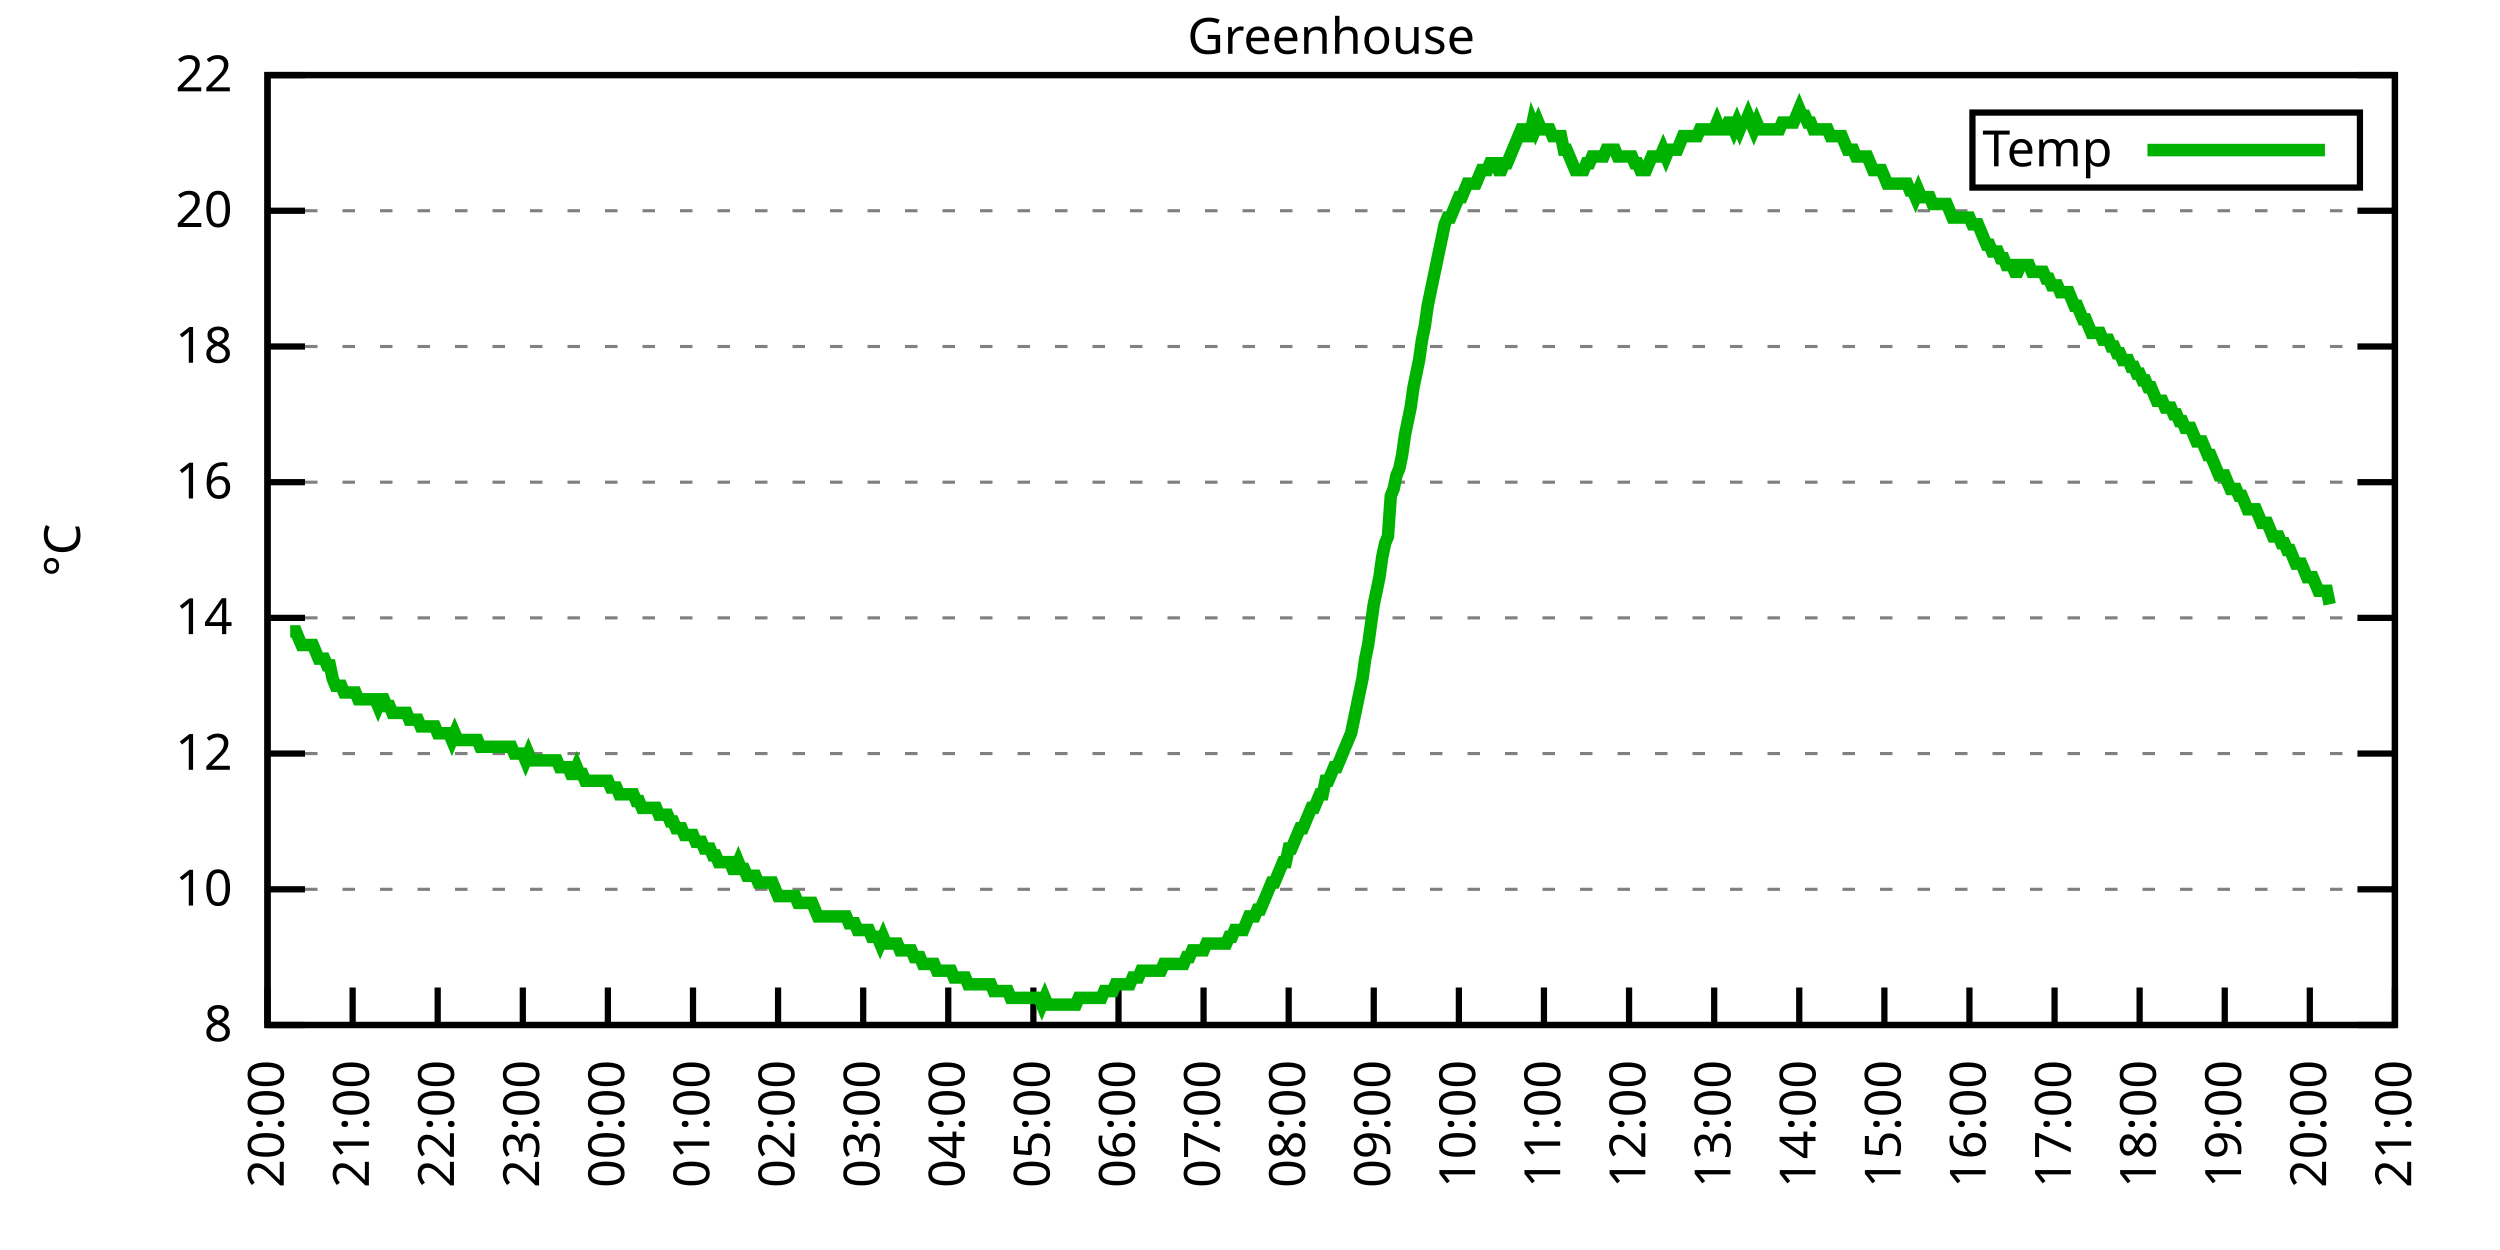
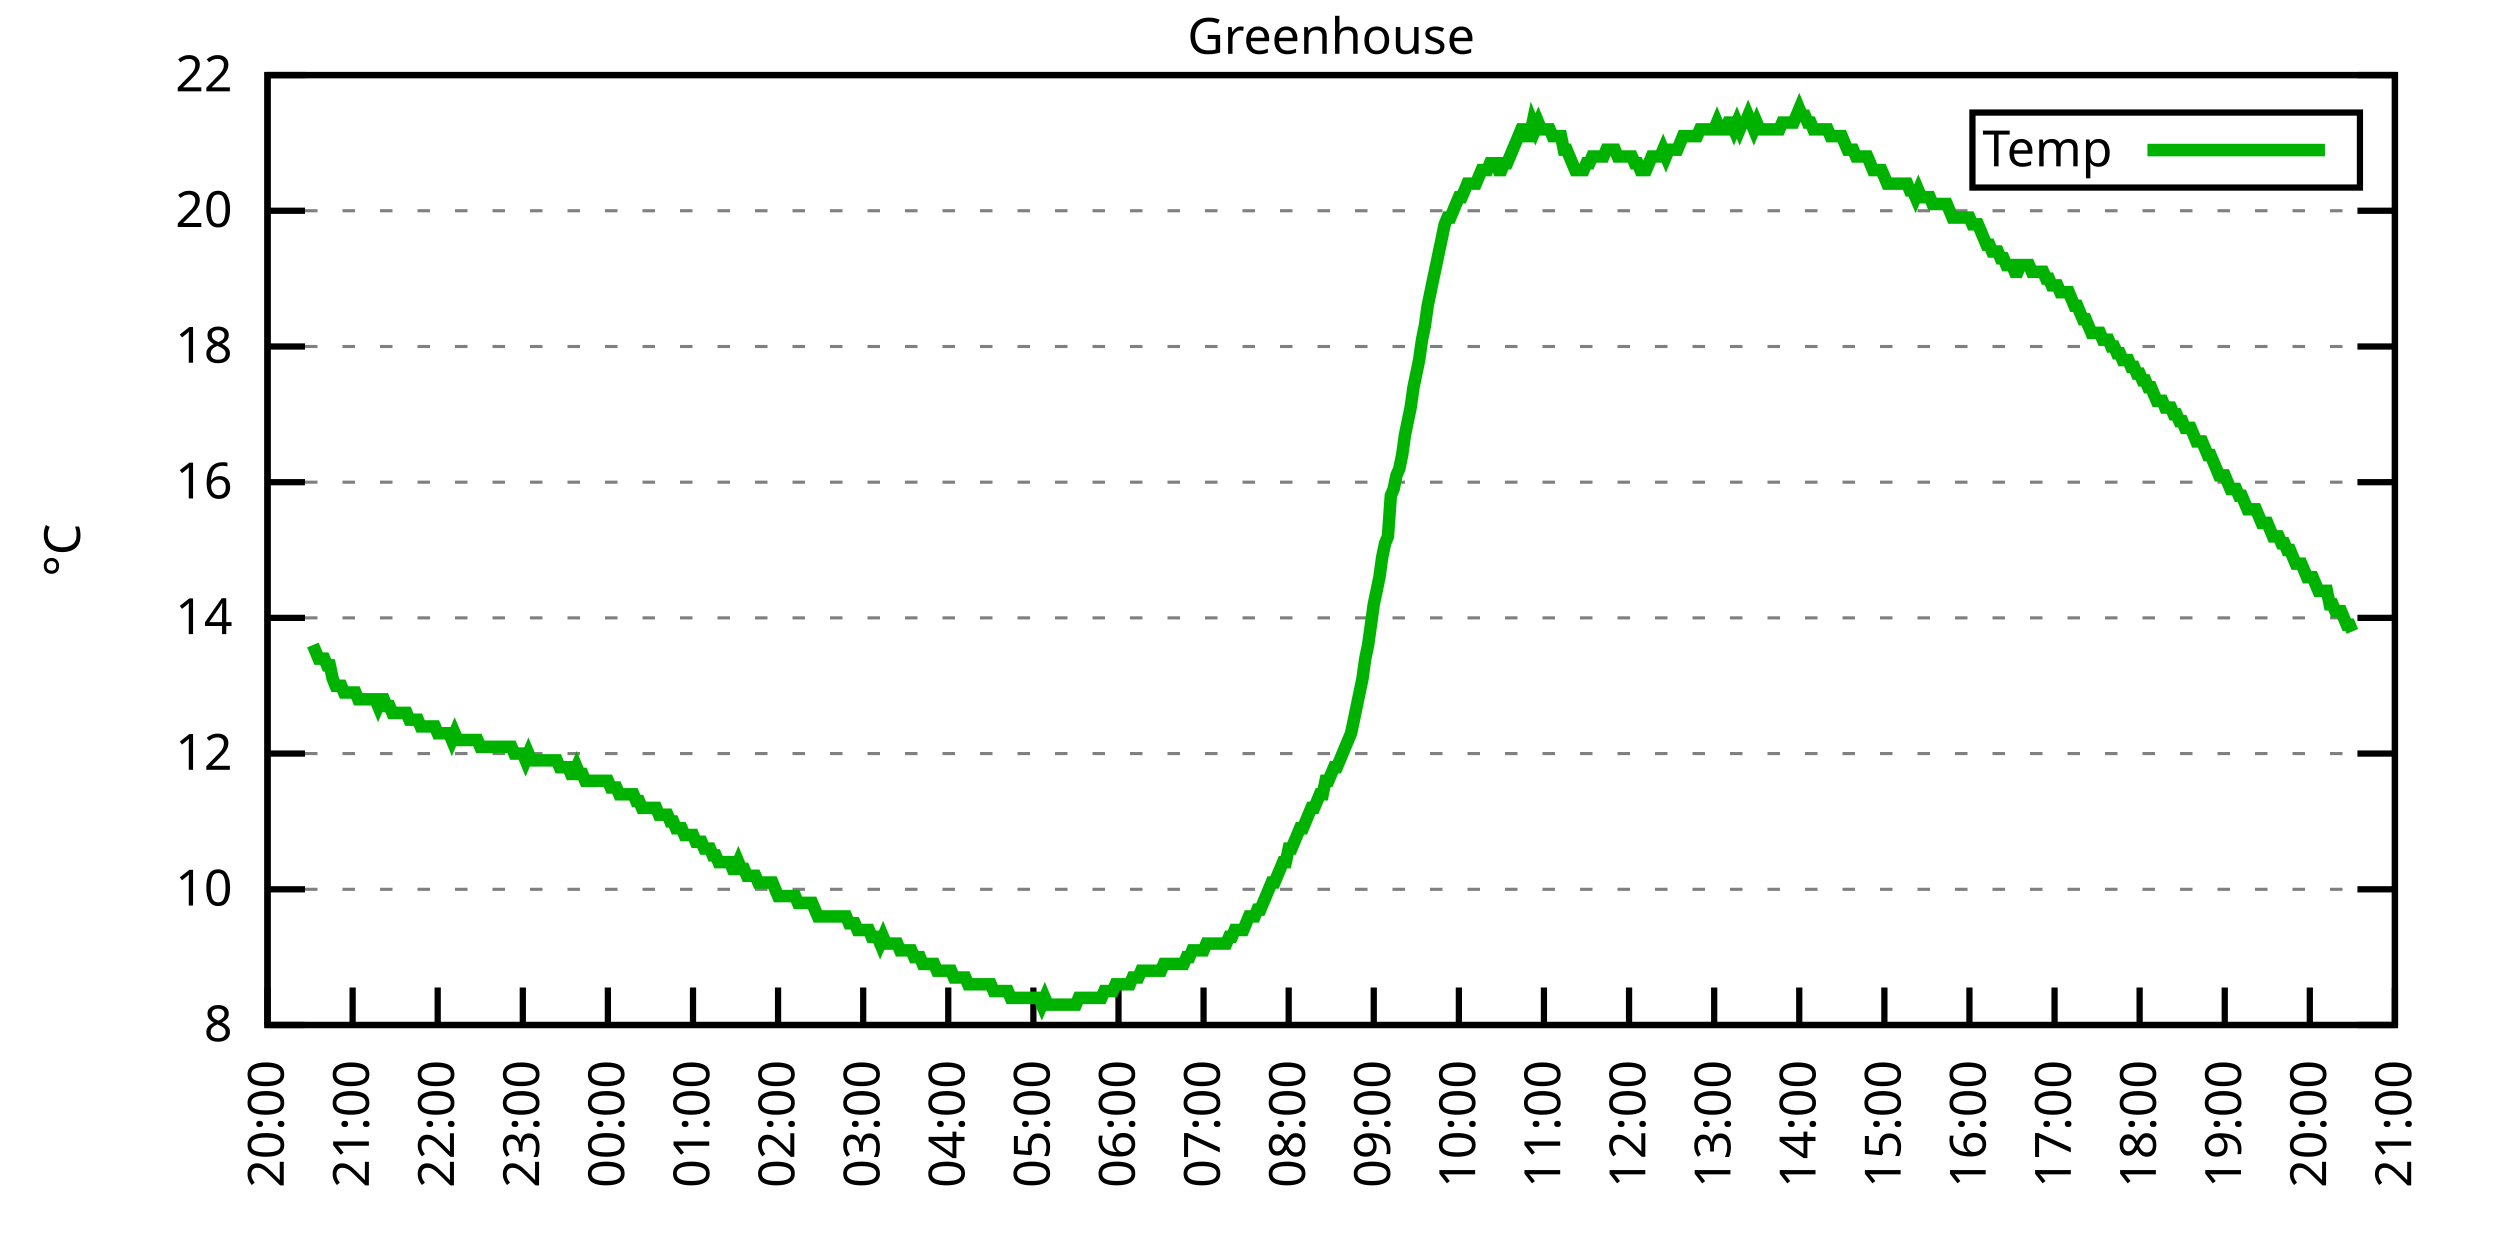
<svg xmlns="http://www.w3.org/2000/svg" xmlns:xlink="http://www.w3.org/1999/xlink" width="400" height="200" viewBox="0 0 400 200">
  <g id="gnuplot_canvas">
    <rect x="0" y="0" width="400" height="200" fill="none" />
    <defs>
      <circle id="gpDot" r="0.5" stroke-width="0.5" stroke="currentColor" />
      <path id="gpPt0" stroke-width="0.333" stroke="currentColor" d="M-1,0 h2 M0,-1 v2" />
      <path id="gpPt1" stroke-width="0.333" stroke="currentColor" d="M-1,-1 L1,1 M1,-1 L-1,1" />
      <path id="gpPt2" stroke-width="0.333" stroke="currentColor" d="M-1,0 L1,0 M0,-1 L0,1 M-1,-1 L1,1 M-1,1 L1,-1" />
      <rect id="gpPt3" stroke-width="0.333" stroke="currentColor" x="-1" y="-1" width="2" height="2" />
      <rect id="gpPt4" stroke-width="0.333" stroke="currentColor" fill="currentColor" x="-1" y="-1" width="2" height="2" />
      <circle id="gpPt5" stroke-width="0.333" stroke="currentColor" cx="0" cy="0" r="1" />
      <use xlink:href="#gpPt5" id="gpPt6" fill="currentColor" stroke="none" />
      <path id="gpPt7" stroke-width="0.333" stroke="currentColor" d="M0,-1.33 L-1.33,0.67 L1.33,0.67 z" />
      <use xlink:href="#gpPt7" id="gpPt8" fill="currentColor" stroke="none" />
      <use xlink:href="#gpPt7" id="gpPt9" stroke="currentColor" transform="rotate(180)" />
      <use xlink:href="#gpPt9" id="gpPt10" fill="currentColor" stroke="none" />
      <use xlink:href="#gpPt3" id="gpPt11" stroke="currentColor" transform="rotate(45)" />
      <use xlink:href="#gpPt11" id="gpPt12" fill="currentColor" stroke="none" />
      <path id="gpPt13" stroke-width="0.333" stroke="currentColor" d="M0,1.330 L1.265,0.411 L0.782,-1.067 L-0.782,-1.076 L-1.265,0.411 z" />
      <use xlink:href="#gpPt13" id="gpPt14" fill="currentColor" stroke="none" />
      <filter id="textbox" filterUnits="objectBoundingBox" x="0" y="0" height="1" width="1">
        <feFlood flood-color="white" flood-opacity="1" result="bgnd" />
        <feComposite in="SourceGraphic" in2="bgnd" operator="atop" />
      </filter>
      <filter id="greybox" filterUnits="objectBoundingBox" x="0" y="0" height="1" width="1">
        <feFlood flood-color="lightgrey" flood-opacity="1" result="grey" />
        <feComposite in="SourceGraphic" in2="grey" operator="atop" />
      </filter>
    </defs>
    <g fill="none" color="white" stroke="currentColor" stroke-width="1.00" stroke-linecap="butt" stroke-linejoin="miter">
</g>
    <g fill="none" color="black" stroke="currentColor" stroke-width="1.00" stroke-linecap="butt" stroke-linejoin="miter">
      <g stroke="none" shape-rendering="crispEdges">
        <polygon fill="rgb(255, 255, 255)" points="42.80,164.00 383.18,164.00 383.18,12.02 42.80,12.02 " />
      </g>
    </g>
    <g fill="none" color="black" stroke="currentColor" stroke-width="1.00" stroke-linecap="butt" stroke-linejoin="miter">
</g>
    <g fill="none" color="black" stroke="black" stroke-width="0.50" stroke-linecap="butt" stroke-linejoin="miter">
</g>
    <g fill="none" color="gray" stroke="currentColor" stroke-width="0.50" stroke-linecap="butt" stroke-linejoin="miter">
      <path stroke="gray" stroke-dasharray="2,4" class="gridline" d="M42.80,164.00 L383.19,164.00  " />
    </g>
    <g fill="none" color="gray" stroke="gray" stroke-width="1.00" stroke-linecap="butt" stroke-linejoin="miter">
</g>
    <g fill="none" color="black" stroke="currentColor" stroke-width="1.00" stroke-linecap="butt" stroke-linejoin="miter">
      <path stroke="black" d="M42.80,164.00 L48.80,164.00 M383.19,164.00 L377.19,164.00  " />
      <g transform="translate(37.20,166.60)" stroke="none" fill="black" font-family="Sans" font-size="8.00" text-anchor="end">
        <text>
          <tspan font-family="Sans"> 8</tspan>
        </text>
      </g>
    </g>
    <g fill="none" color="black" stroke="currentColor" stroke-width="1.00" stroke-linecap="butt" stroke-linejoin="miter">
</g>
    <g fill="none" color="black" stroke="black" stroke-width="0.50" stroke-linecap="butt" stroke-linejoin="miter">
</g>
    <g fill="none" color="gray" stroke="currentColor" stroke-width="0.50" stroke-linecap="butt" stroke-linejoin="miter">
      <path stroke="gray" stroke-dasharray="2,4" class="gridline" d="M42.80,142.29 L383.19,142.29  " />
    </g>
    <g fill="none" color="gray" stroke="gray" stroke-width="1.00" stroke-linecap="butt" stroke-linejoin="miter">
</g>
    <g fill="none" color="black" stroke="currentColor" stroke-width="1.00" stroke-linecap="butt" stroke-linejoin="miter">
      <path stroke="black" d="M42.80,142.29 L48.80,142.29 M383.19,142.29 L377.19,142.29  " />
      <g transform="translate(37.20,144.89)" stroke="none" fill="black" font-family="Sans" font-size="8.00" text-anchor="end">
        <text>
          <tspan font-family="Sans"> 10</tspan>
        </text>
      </g>
    </g>
    <g fill="none" color="black" stroke="currentColor" stroke-width="1.00" stroke-linecap="butt" stroke-linejoin="miter">
</g>
    <g fill="none" color="black" stroke="black" stroke-width="0.50" stroke-linecap="butt" stroke-linejoin="miter">
</g>
    <g fill="none" color="gray" stroke="currentColor" stroke-width="0.50" stroke-linecap="butt" stroke-linejoin="miter">
      <path stroke="gray" stroke-dasharray="2,4" class="gridline" d="M42.80,120.57 L383.19,120.57  " />
    </g>
    <g fill="none" color="gray" stroke="gray" stroke-width="1.00" stroke-linecap="butt" stroke-linejoin="miter">
</g>
    <g fill="none" color="black" stroke="currentColor" stroke-width="1.00" stroke-linecap="butt" stroke-linejoin="miter">
      <path stroke="black" d="M42.80,120.57 L48.80,120.57 M383.19,120.57 L377.19,120.57  " />
      <g transform="translate(37.20,123.17)" stroke="none" fill="black" font-family="Sans" font-size="8.00" text-anchor="end">
        <text>
          <tspan font-family="Sans"> 12</tspan>
        </text>
      </g>
    </g>
    <g fill="none" color="black" stroke="currentColor" stroke-width="1.00" stroke-linecap="butt" stroke-linejoin="miter">
</g>
    <g fill="none" color="black" stroke="black" stroke-width="0.50" stroke-linecap="butt" stroke-linejoin="miter">
</g>
    <g fill="none" color="gray" stroke="currentColor" stroke-width="0.50" stroke-linecap="butt" stroke-linejoin="miter">
      <path stroke="gray" stroke-dasharray="2,4" class="gridline" d="M42.80,98.86 L383.19,98.86  " />
    </g>
    <g fill="none" color="gray" stroke="gray" stroke-width="1.00" stroke-linecap="butt" stroke-linejoin="miter">
</g>
    <g fill="none" color="black" stroke="currentColor" stroke-width="1.00" stroke-linecap="butt" stroke-linejoin="miter">
      <path stroke="black" d="M42.80,98.86 L48.80,98.86 M383.19,98.86 L377.19,98.86  " />
      <g transform="translate(37.20,101.46)" stroke="none" fill="black" font-family="Sans" font-size="8.00" text-anchor="end">
        <text>
          <tspan font-family="Sans"> 14</tspan>
        </text>
      </g>
    </g>
    <g fill="none" color="black" stroke="currentColor" stroke-width="1.00" stroke-linecap="butt" stroke-linejoin="miter">
</g>
    <g fill="none" color="black" stroke="black" stroke-width="0.50" stroke-linecap="butt" stroke-linejoin="miter">
</g>
    <g fill="none" color="gray" stroke="currentColor" stroke-width="0.50" stroke-linecap="butt" stroke-linejoin="miter">
      <path stroke="gray" stroke-dasharray="2,4" class="gridline" d="M42.80,77.15 L383.19,77.15  " />
    </g>
    <g fill="none" color="gray" stroke="gray" stroke-width="1.00" stroke-linecap="butt" stroke-linejoin="miter">
</g>
    <g fill="none" color="black" stroke="currentColor" stroke-width="1.00" stroke-linecap="butt" stroke-linejoin="miter">
      <path stroke="black" d="M42.80,77.15 L48.80,77.15 M383.19,77.15 L377.19,77.15  " />
      <g transform="translate(37.20,79.75)" stroke="none" fill="black" font-family="Sans" font-size="8.00" text-anchor="end">
        <text>
          <tspan font-family="Sans"> 16</tspan>
        </text>
      </g>
    </g>
    <g fill="none" color="black" stroke="currentColor" stroke-width="1.00" stroke-linecap="butt" stroke-linejoin="miter">
</g>
    <g fill="none" color="black" stroke="black" stroke-width="0.50" stroke-linecap="butt" stroke-linejoin="miter">
</g>
    <g fill="none" color="gray" stroke="currentColor" stroke-width="0.50" stroke-linecap="butt" stroke-linejoin="miter">
      <path stroke="gray" stroke-dasharray="2,4" class="gridline" d="M42.80,55.44 L383.19,55.44  " />
    </g>
    <g fill="none" color="gray" stroke="gray" stroke-width="1.00" stroke-linecap="butt" stroke-linejoin="miter">
</g>
    <g fill="none" color="black" stroke="currentColor" stroke-width="1.00" stroke-linecap="butt" stroke-linejoin="miter">
      <path stroke="black" d="M42.80,55.44 L48.80,55.44 M383.19,55.44 L377.19,55.44  " />
      <g transform="translate(37.20,58.04)" stroke="none" fill="black" font-family="Sans" font-size="8.00" text-anchor="end">
        <text>
          <tspan font-family="Sans"> 18</tspan>
        </text>
      </g>
    </g>
    <g fill="none" color="black" stroke="currentColor" stroke-width="1.00" stroke-linecap="butt" stroke-linejoin="miter">
</g>
    <g fill="none" color="black" stroke="black" stroke-width="0.50" stroke-linecap="butt" stroke-linejoin="miter">
</g>
    <g fill="none" color="gray" stroke="currentColor" stroke-width="0.50" stroke-linecap="butt" stroke-linejoin="miter">
      <path stroke="gray" stroke-dasharray="2,4" class="gridline" d="M42.80,33.72 L383.19,33.72  " />
    </g>
    <g fill="none" color="gray" stroke="gray" stroke-width="1.00" stroke-linecap="butt" stroke-linejoin="miter">
</g>
    <g fill="none" color="black" stroke="currentColor" stroke-width="1.00" stroke-linecap="butt" stroke-linejoin="miter">
      <path stroke="black" d="M42.80,33.72 L48.80,33.72 M383.19,33.72 L377.19,33.72  " />
      <g transform="translate(37.20,36.32)" stroke="none" fill="black" font-family="Sans" font-size="8.00" text-anchor="end">
        <text>
          <tspan font-family="Sans"> 20</tspan>
        </text>
      </g>
    </g>
    <g fill="none" color="black" stroke="currentColor" stroke-width="1.00" stroke-linecap="butt" stroke-linejoin="miter">
</g>
    <g fill="none" color="black" stroke="black" stroke-width="0.50" stroke-linecap="butt" stroke-linejoin="miter">
</g>
    <g fill="none" color="gray" stroke="currentColor" stroke-width="0.50" stroke-linecap="butt" stroke-linejoin="miter">
      <path stroke="gray" stroke-dasharray="2,4" class="gridline" d="M42.80,12.01 L383.19,12.01  " />
    </g>
    <g fill="none" color="gray" stroke="gray" stroke-width="1.00" stroke-linecap="butt" stroke-linejoin="miter">
</g>
    <g fill="none" color="black" stroke="currentColor" stroke-width="1.00" stroke-linecap="butt" stroke-linejoin="miter">
      <path stroke="black" d="M42.80,12.01 L48.80,12.01 M383.19,12.01 L377.19,12.01  " />
      <g transform="translate(37.20,14.61)" stroke="none" fill="black" font-family="Sans" font-size="8.00" text-anchor="end">
        <text>
          <tspan font-family="Sans"> 22</tspan>
        </text>
      </g>
    </g>
    <g fill="none" color="black" stroke="currentColor" stroke-width="1.00" stroke-linecap="butt" stroke-linejoin="miter">
      <path stroke="black" d="M42.80,164.00 L42.80,158.00  " />
      <g transform="translate(45.40,169.60) rotate(270.00)" stroke="none" fill="black" font-family="Sans" font-size="8.00" text-anchor="end">
        <text>
          <tspan font-family="Sans">20:00</tspan>
        </text>
      </g>
    </g>
    <g fill="none" color="black" stroke="currentColor" stroke-width="1.00" stroke-linecap="butt" stroke-linejoin="miter">
      <path stroke="black" d="M56.42,164.00 L56.42,158.00  " />
      <g transform="translate(59.02,169.60) rotate(270.00)" stroke="none" fill="black" font-family="Sans" font-size="8.00" text-anchor="end">
        <text>
          <tspan font-family="Sans">21:00</tspan>
        </text>
      </g>
    </g>
    <g fill="none" color="black" stroke="currentColor" stroke-width="1.00" stroke-linecap="butt" stroke-linejoin="miter">
      <path stroke="black" d="M70.03,164.00 L70.03,158.00  " />
      <g transform="translate(72.63,169.60) rotate(270.00)" stroke="none" fill="black" font-family="Sans" font-size="8.00" text-anchor="end">
        <text>
          <tspan font-family="Sans">22:00</tspan>
        </text>
      </g>
    </g>
    <g fill="none" color="black" stroke="currentColor" stroke-width="1.00" stroke-linecap="butt" stroke-linejoin="miter">
      <path stroke="black" d="M83.65,164.00 L83.65,158.00  " />
      <g transform="translate(86.25,169.60) rotate(270.00)" stroke="none" fill="black" font-family="Sans" font-size="8.00" text-anchor="end">
        <text>
          <tspan font-family="Sans">23:00</tspan>
        </text>
      </g>
    </g>
    <g fill="none" color="black" stroke="currentColor" stroke-width="1.00" stroke-linecap="butt" stroke-linejoin="miter">
      <path stroke="black" d="M97.26,164.00 L97.26,158.00  " />
      <g transform="translate(99.86,169.60) rotate(270.00)" stroke="none" fill="black" font-family="Sans" font-size="8.00" text-anchor="end">
        <text>
          <tspan font-family="Sans">00:00</tspan>
        </text>
      </g>
    </g>
    <g fill="none" color="black" stroke="currentColor" stroke-width="1.00" stroke-linecap="butt" stroke-linejoin="miter">
      <path stroke="black" d="M110.88,164.00 L110.88,158.00  " />
      <g transform="translate(113.48,169.60) rotate(270.00)" stroke="none" fill="black" font-family="Sans" font-size="8.00" text-anchor="end">
        <text>
          <tspan font-family="Sans">01:00</tspan>
        </text>
      </g>
    </g>
    <g fill="none" color="black" stroke="currentColor" stroke-width="1.00" stroke-linecap="butt" stroke-linejoin="miter">
      <path stroke="black" d="M124.49,164.00 L124.49,158.00  " />
      <g transform="translate(127.09,169.60) rotate(270.00)" stroke="none" fill="black" font-family="Sans" font-size="8.00" text-anchor="end">
        <text>
          <tspan font-family="Sans">02:00</tspan>
        </text>
      </g>
    </g>
    <g fill="none" color="black" stroke="currentColor" stroke-width="1.00" stroke-linecap="butt" stroke-linejoin="miter">
      <path stroke="black" d="M138.11,164.00 L138.11,158.00  " />
      <g transform="translate(140.71,169.60) rotate(270.00)" stroke="none" fill="black" font-family="Sans" font-size="8.00" text-anchor="end">
        <text>
          <tspan font-family="Sans">03:00</tspan>
        </text>
      </g>
    </g>
    <g fill="none" color="black" stroke="currentColor" stroke-width="1.00" stroke-linecap="butt" stroke-linejoin="miter">
      <path stroke="black" d="M151.72,164.00 L151.72,158.00  " />
      <g transform="translate(154.32,169.60) rotate(270.00)" stroke="none" fill="black" font-family="Sans" font-size="8.00" text-anchor="end">
        <text>
          <tspan font-family="Sans">04:00</tspan>
        </text>
      </g>
    </g>
    <g fill="none" color="black" stroke="currentColor" stroke-width="1.00" stroke-linecap="butt" stroke-linejoin="miter">
      <path stroke="black" d="M165.34,164.00 L165.34,158.00  " />
      <g transform="translate(167.94,169.60) rotate(270.00)" stroke="none" fill="black" font-family="Sans" font-size="8.00" text-anchor="end">
        <text>
          <tspan font-family="Sans">05:00</tspan>
        </text>
      </g>
    </g>
    <g fill="none" color="black" stroke="currentColor" stroke-width="1.00" stroke-linecap="butt" stroke-linejoin="miter">
      <path stroke="black" d="M178.96,164.00 L178.96,158.00  " />
      <g transform="translate(181.56,169.60) rotate(270.00)" stroke="none" fill="black" font-family="Sans" font-size="8.00" text-anchor="end">
        <text>
          <tspan font-family="Sans">06:00</tspan>
        </text>
      </g>
    </g>
    <g fill="none" color="black" stroke="currentColor" stroke-width="1.00" stroke-linecap="butt" stroke-linejoin="miter">
      <path stroke="black" d="M192.57,164.00 L192.57,158.00  " />
      <g transform="translate(195.17,169.60) rotate(270.00)" stroke="none" fill="black" font-family="Sans" font-size="8.00" text-anchor="end">
        <text>
          <tspan font-family="Sans">07:00</tspan>
        </text>
      </g>
    </g>
    <g fill="none" color="black" stroke="currentColor" stroke-width="1.00" stroke-linecap="butt" stroke-linejoin="miter">
      <path stroke="black" d="M206.19,164.00 L206.19,158.00  " />
      <g transform="translate(208.79,169.60) rotate(270.00)" stroke="none" fill="black" font-family="Sans" font-size="8.00" text-anchor="end">
        <text>
          <tspan font-family="Sans">08:00</tspan>
        </text>
      </g>
    </g>
    <g fill="none" color="black" stroke="currentColor" stroke-width="1.00" stroke-linecap="butt" stroke-linejoin="miter">
      <path stroke="black" d="M219.80,164.00 L219.80,158.00  " />
      <g transform="translate(222.40,169.60) rotate(270.00)" stroke="none" fill="black" font-family="Sans" font-size="8.00" text-anchor="end">
        <text>
          <tspan font-family="Sans">09:00</tspan>
        </text>
      </g>
    </g>
    <g fill="none" color="black" stroke="currentColor" stroke-width="1.00" stroke-linecap="butt" stroke-linejoin="miter">
      <path stroke="black" d="M233.42,164.00 L233.42,158.00  " />
      <g transform="translate(236.02,169.60) rotate(270.00)" stroke="none" fill="black" font-family="Sans" font-size="8.00" text-anchor="end">
        <text>
          <tspan font-family="Sans">10:00</tspan>
        </text>
      </g>
    </g>
    <g fill="none" color="black" stroke="currentColor" stroke-width="1.00" stroke-linecap="butt" stroke-linejoin="miter">
      <path stroke="black" d="M247.03,164.00 L247.03,158.00  " />
      <g transform="translate(249.63,169.60) rotate(270.00)" stroke="none" fill="black" font-family="Sans" font-size="8.00" text-anchor="end">
        <text>
          <tspan font-family="Sans">11:00</tspan>
        </text>
      </g>
    </g>
    <g fill="none" color="black" stroke="currentColor" stroke-width="1.00" stroke-linecap="butt" stroke-linejoin="miter">
      <path stroke="black" d="M260.65,164.00 L260.65,158.00  " />
      <g transform="translate(263.25,169.60) rotate(270.00)" stroke="none" fill="black" font-family="Sans" font-size="8.00" text-anchor="end">
        <text>
          <tspan font-family="Sans">12:00</tspan>
        </text>
      </g>
    </g>
    <g fill="none" color="black" stroke="currentColor" stroke-width="1.00" stroke-linecap="butt" stroke-linejoin="miter">
      <path stroke="black" d="M274.27,164.00 L274.27,158.00  " />
      <g transform="translate(276.87,169.60) rotate(270.00)" stroke="none" fill="black" font-family="Sans" font-size="8.00" text-anchor="end">
        <text>
          <tspan font-family="Sans">13:00</tspan>
        </text>
      </g>
    </g>
    <g fill="none" color="black" stroke="currentColor" stroke-width="1.00" stroke-linecap="butt" stroke-linejoin="miter">
      <path stroke="black" d="M287.88,164.00 L287.88,158.00  " />
      <g transform="translate(290.48,169.60) rotate(270.00)" stroke="none" fill="black" font-family="Sans" font-size="8.00" text-anchor="end">
        <text>
          <tspan font-family="Sans">14:00</tspan>
        </text>
      </g>
    </g>
    <g fill="none" color="black" stroke="currentColor" stroke-width="1.00" stroke-linecap="butt" stroke-linejoin="miter">
      <path stroke="black" d="M301.50,164.00 L301.50,158.00  " />
      <g transform="translate(304.10,169.60) rotate(270.00)" stroke="none" fill="black" font-family="Sans" font-size="8.00" text-anchor="end">
        <text>
          <tspan font-family="Sans">15:00</tspan>
        </text>
      </g>
    </g>
    <g fill="none" color="black" stroke="currentColor" stroke-width="1.00" stroke-linecap="butt" stroke-linejoin="miter">
      <path stroke="black" d="M315.11,164.00 L315.11,158.00  " />
      <g transform="translate(317.71,169.60) rotate(270.00)" stroke="none" fill="black" font-family="Sans" font-size="8.00" text-anchor="end">
        <text>
          <tspan font-family="Sans">16:00</tspan>
        </text>
      </g>
    </g>
    <g fill="none" color="black" stroke="currentColor" stroke-width="1.00" stroke-linecap="butt" stroke-linejoin="miter">
      <path stroke="black" d="M328.73,164.00 L328.73,158.00  " />
      <g transform="translate(331.33,169.60) rotate(270.00)" stroke="none" fill="black" font-family="Sans" font-size="8.00" text-anchor="end">
        <text>
          <tspan font-family="Sans">17:00</tspan>
        </text>
      </g>
    </g>
    <g fill="none" color="black" stroke="currentColor" stroke-width="1.00" stroke-linecap="butt" stroke-linejoin="miter">
      <path stroke="black" d="M342.34,164.00 L342.34,158.00  " />
      <g transform="translate(344.94,169.60) rotate(270.00)" stroke="none" fill="black" font-family="Sans" font-size="8.00" text-anchor="end">
        <text>
          <tspan font-family="Sans">18:00</tspan>
        </text>
      </g>
    </g>
    <g fill="none" color="black" stroke="currentColor" stroke-width="1.00" stroke-linecap="butt" stroke-linejoin="miter">
      <path stroke="black" d="M355.96,164.00 L355.96,158.00  " />
      <g transform="translate(358.56,169.60) rotate(270.00)" stroke="none" fill="black" font-family="Sans" font-size="8.00" text-anchor="end">
        <text>
          <tspan font-family="Sans">19:00</tspan>
        </text>
      </g>
    </g>
    <g fill="none" color="black" stroke="currentColor" stroke-width="1.00" stroke-linecap="butt" stroke-linejoin="miter">
      <path stroke="black" d="M369.57,164.00 L369.57,158.00  " />
      <g transform="translate(372.17,169.60) rotate(270.00)" stroke="none" fill="black" font-family="Sans" font-size="8.00" text-anchor="end">
        <text>
          <tspan font-family="Sans">20:00</tspan>
        </text>
      </g>
    </g>
    <g fill="none" color="black" stroke="currentColor" stroke-width="1.00" stroke-linecap="butt" stroke-linejoin="miter">
      <path stroke="black" d="M383.19,164.00 L383.19,158.00  " />
      <g transform="translate(385.79,169.60) rotate(270.00)" stroke="none" fill="black" font-family="Sans" font-size="8.00" text-anchor="end">
        <text>
          <tspan font-family="Sans">21:00</tspan>
        </text>
      </g>
    </g>
    <g fill="none" color="black" stroke="currentColor" stroke-width="1.00" stroke-linecap="butt" stroke-linejoin="miter">
</g>
    <g fill="none" color="black" stroke="currentColor" stroke-width="1.00" stroke-linecap="butt" stroke-linejoin="miter">
      <path stroke="black" d="M42.80,12.01 L42.80,164.00 L383.19,164.00 L383.19,12.01 L42.80,12.01 Z  " />
    </g>
    <g fill="none" color="black" stroke="currentColor" stroke-width="1.00" stroke-linecap="butt" stroke-linejoin="miter">
</g>
    <g fill="none" color="black" stroke="currentColor" stroke-width="1.00" stroke-linecap="butt" stroke-linejoin="miter">
      <path stroke="black" d="M315.59,30.01 L315.59,18.01 L377.59,18.01 L377.59,30.01 L315.59,30.01 Z  " />
    </g>
    <g id="Greenhouse_plot_1">
      <g fill="none" color="white" stroke="black" stroke-width="2.00" stroke-linecap="butt" stroke-linejoin="miter">
</g>
      <g fill="none" color="black" stroke="currentColor" stroke-width="2.00" stroke-linecap="butt" stroke-linejoin="miter">
        <g transform="translate(337.99,26.61)" stroke="none" fill="black" font-family="Sans" font-size="8.00" text-anchor="end">
          <text>
            <tspan font-family="Sans">Temp</tspan>
          </text>
        </g>
      </g>
      <g fill="none" color="black" stroke="currentColor" stroke-width="2.00" stroke-linecap="butt" stroke-linejoin="miter">
-         <path stroke="rgb(  0, 178,   0)" d="M343.59,24.01 L371.99,24.01 M46.43,101.03 L46.88,101.03 L47.34,101.03 L47.79,102.12 L48.25,103.20 L48.70,103.20   L49.15,103.20 L49.61,103.20 L50.06,103.20 L50.52,104.29 L50.97,105.38 L51.42,105.38 L51.88,105.38 L52.33,106.46   L52.78,106.46 L53.24,108.63 L53.69,109.72 L54.15,109.72 L54.60,109.72 L55.05,110.80 L55.51,110.80 L55.96,110.80   L56.42,110.80 L56.87,110.80 L57.32,111.89 L57.78,111.89 L58.23,111.89 L58.68,111.89 L59.14,111.89 L59.59,111.89   L60.05,111.89 L60.50,112.97 L60.95,111.89 L61.41,111.89 L61.86,112.97 L62.32,112.97 L62.77,114.06 L63.22,114.06   L63.68,114.06 L64.13,114.06 L64.58,114.06 L65.04,114.06 L65.49,115.15 L65.95,115.15 L66.40,115.15 L66.85,115.15   L67.31,116.23 L67.76,116.23 L68.22,116.23 L68.67,116.23 L69.12,116.23 L69.58,116.23 L70.03,117.32 L70.49,117.32   L70.94,117.32 L71.39,117.32 L71.85,117.32 L72.30,118.40 L72.75,117.32 L73.21,118.40 L73.66,118.40 L74.12,118.40   L74.57,118.40 L75.02,118.40 L75.48,118.40 L75.93,118.40 L76.39,118.40 L76.84,119.49 L77.29,119.49 L77.75,119.49   L78.20,119.49 L78.65,119.49 L79.11,119.49 L79.56,119.49 L80.02,119.49 L80.47,119.49 L80.92,119.49 L81.38,119.49   L81.83,119.49 L82.29,120.57 L82.74,120.57 L83.19,120.57 L83.65,120.57 L84.10,121.66 L84.55,120.57 L85.01,121.66   L85.46,121.66 L85.92,121.66 L86.37,121.66 L86.82,121.66 L87.28,121.66 L87.73,121.66 L88.19,121.66 L88.64,121.66   L89.09,121.66 L89.55,122.75 L90.00,122.75 L90.45,122.75 L90.91,122.75 L91.36,123.83 L91.82,123.83 L92.27,122.75   L92.72,123.83 L93.18,123.83 L93.63,124.92 L94.09,124.92 L94.54,124.92 L94.99,124.92 L95.45,124.92 L95.90,124.92   L96.35,124.92 L96.81,124.92 L97.26,124.92 L97.72,126.00 L98.17,126.00 L98.62,126.00 L99.08,127.09 L99.53,127.09   L99.99,127.09 L100.44,127.09 L100.89,127.09 L101.35,127.09 L101.80,128.17 L102.25,128.17 L102.71,129.26 L103.16,129.26   L103.62,129.26 L104.07,129.26 L104.52,129.26 L104.98,129.26 L105.43,130.35 L105.89,130.35 L106.34,130.35 L106.79,130.35   L107.25,131.43 L107.70,131.43 L108.15,132.52 L108.61,132.52 L109.06,132.52 L109.52,133.60 L109.97,133.60 L110.42,133.60   L110.88,133.60 L111.33,134.69 L111.79,134.69 L112.24,134.69 L112.69,135.77 L113.15,135.77 L113.60,135.77 L114.05,136.86   L114.51,136.86 L114.96,137.94 L115.42,137.94 L115.87,137.94 L116.32,137.94 L116.78,137.94 L117.23,139.03 L117.69,139.03   L118.14,137.94 L118.59,139.03 L119.05,139.03 L119.50,140.12 L119.96,140.12 L120.41,140.12 L120.86,140.12 L121.32,141.20   L121.77,141.20 L122.22,141.20 L122.68,141.20 L123.13,141.20 L123.59,141.20 L124.04,142.29 L124.49,143.37 L124.95,143.37   L125.40,143.37 L125.86,143.37 L126.31,143.37 L126.76,143.37 L127.22,143.37 L127.67,144.46 L128.12,144.46 L128.58,144.46   L129.03,144.46 L129.49,144.46 L129.94,144.46 L130.39,145.54 L130.85,146.63 L131.30,146.63 L131.76,146.63 L132.21,146.63   L132.66,146.63 L133.12,146.63 L133.57,146.63 L134.02,146.63 L134.48,146.63 L134.93,146.63 L135.39,146.63 L135.84,147.72   L136.29,147.72 L136.75,147.72 L137.20,148.80 L137.66,148.80 L138.11,148.80 L138.56,148.80 L139.02,148.80 L139.47,149.89   L139.92,149.89 L140.38,149.89 L140.83,150.97 L141.29,149.89 L141.74,150.97 L142.19,150.97 L142.65,150.97 L143.10,150.97   L143.56,150.97 L144.01,152.06 L144.46,152.06 L144.92,152.06 L145.37,152.06 L145.82,152.06 L146.28,153.14 L146.73,153.14   L147.19,153.14 L147.64,154.23 L148.09,154.23 L148.55,154.23 L149.00,154.23 L149.46,154.23 L149.91,155.31 L150.36,155.31   L150.82,155.31 L151.27,155.31 L151.72,155.31 L152.18,155.31 L152.63,156.40 L153.09,156.40 L153.54,156.40 L153.99,156.40   L154.45,156.40 L154.90,157.49 L155.36,157.49 L155.81,157.49 L156.26,157.49 L156.72,157.49 L157.17,157.49 L157.62,157.49   L158.08,157.49 L158.53,157.49 L158.99,158.57 L159.44,158.57 L159.89,158.57 L160.35,158.57 L160.80,158.57 L161.26,158.57   L161.71,159.66 L162.16,159.66 L162.62,159.66 L163.07,159.66 L163.52,159.66 L163.98,159.66 L164.43,159.66 L164.89,159.66   L165.34,159.66 L165.79,159.66 L166.25,159.66 L166.70,160.74 L167.16,159.66 L167.61,160.74 L168.06,160.74 L168.52,160.74   L168.97,160.74 L169.43,160.74 L169.88,160.74 L170.33,160.74 L170.79,160.74 L171.24,160.74 L171.69,160.74 L172.15,160.74   L172.60,159.66 L173.06,159.66 L173.51,159.66 L173.96,159.66 L174.42,159.66 L174.87,159.66 L175.33,159.66 L175.78,159.66   L176.23,159.66 L176.69,158.57 L177.14,158.57 L177.59,158.57 L178.05,158.57 L178.50,157.49 L178.96,157.49 L179.41,157.49   L179.86,157.49 L180.32,157.49 L180.77,157.49 L181.23,156.40 L181.68,156.40 L182.13,156.40 L182.59,155.31 L183.04,155.31   L183.49,155.31 L183.95,155.31 L184.40,155.31 L184.86,155.31 L185.31,155.31 L185.76,155.31 L186.22,154.23 L186.67,154.23   L187.13,154.23 L187.58,154.23 L188.03,154.23 L188.49,154.23 L188.94,154.23 L189.39,154.23 L189.85,153.14 L190.30,153.14   L190.76,152.06 L191.21,152.06 L191.66,152.06 L192.12,152.06 L192.57,152.06 L193.03,150.97 L193.48,150.97 L193.93,150.97   L194.39,150.97 L194.84,150.97 L195.29,150.97 L195.75,150.97 L196.20,150.97 L196.66,149.89 L197.11,149.89 L197.56,148.80   L198.02,148.80 L198.47,148.80 L198.93,148.80 L199.38,147.72 L199.83,146.63 L200.29,146.63 L200.74,146.63 L201.19,145.54   L201.65,145.54 L202.10,144.46 L202.56,143.37 L203.01,142.29 L203.46,141.20 L203.92,141.20 L204.37,140.12 L204.83,139.03   L205.28,137.94 L205.73,137.94 L206.19,135.77 L206.64,135.77 L207.09,134.69 L207.55,133.60 L208.00,132.52 L208.46,132.52   L208.91,131.43 L209.36,130.35 L209.82,129.26 L210.27,129.26 L210.73,128.17 L211.18,127.09 L211.63,127.09 L212.09,124.92   L212.54,124.92 L213.00,123.83 L213.45,122.75 L213.90,122.75 L214.36,121.66 L214.81,120.57 L215.26,119.49 L215.72,118.40   L216.17,117.32 L216.63,115.15 L217.08,112.97 L217.53,110.80 L217.99,108.63 L218.44,105.38 L218.90,103.20 L219.35,99.95   L219.80,96.69 L220.26,94.52 L220.71,92.35 L221.16,89.09 L221.62,86.92 L222.07,85.83 L222.53,79.32 L222.98,78.23   L223.43,76.06 L223.89,74.98 L224.34,72.81 L224.80,69.55 L225.25,67.38 L225.70,65.21 L226.16,61.95 L226.61,59.78   L227.06,57.61 L227.52,54.35 L227.97,52.18 L228.43,48.92 L228.88,46.75 L229.33,44.58 L229.79,42.41 L230.24,40.24   L230.70,38.07 L231.15,35.89 L231.60,34.81 L232.06,34.81 L232.51,33.72 L232.96,32.64 L233.42,31.55 L233.87,31.55   L234.33,30.47 L234.78,29.38 L235.23,29.38 L235.69,29.38 L236.14,29.38 L236.60,28.29 L237.05,27.21 L237.50,27.21   L237.96,27.21 L238.41,26.12 L238.86,26.12 L239.32,26.12 L239.77,27.21 L240.23,27.21 L240.68,26.12 L241.13,26.12   L241.59,25.04 L242.04,23.95 L242.50,22.87 L242.95,21.78 L243.40,20.70 L243.86,20.70 L244.31,21.78 L244.76,21.78   L245.22,19.61 L245.67,20.70 L246.13,19.61 L246.58,20.70 L247.03,20.70 L247.49,20.70 L247.94,20.70 L248.40,21.78   L248.85,21.78 L249.30,21.78 L249.76,21.78 L250.21,23.95 L250.66,23.95 L251.12,25.04 L251.57,26.12 L252.03,27.21   L252.48,27.21 L252.93,27.21 L253.39,27.21 L253.84,26.12 L254.30,26.12 L254.75,25.04 L255.20,25.04 L255.66,25.04   L256.11,25.04 L256.56,25.04 L257.02,23.95 L257.47,23.95 L257.93,23.95 L258.38,23.95 L258.83,25.04 L259.29,25.04   L259.74,25.04 L260.20,25.04 L260.65,25.04 L261.10,25.04 L261.56,26.12 L262.01,26.12 L262.47,27.21 L262.92,27.21   L263.37,27.21 L263.83,26.12 L264.28,25.04 L264.73,25.04 L265.19,25.04 L265.64,25.04 L266.10,23.95 L266.55,25.04   L267.00,23.95 L267.46,23.95 L267.91,23.95 L268.37,23.95 L268.82,22.87 L269.27,21.78 L269.73,21.78 L270.18,21.78   L270.63,21.78 L271.09,21.78 L271.54,21.78 L272.00,20.70 L272.45,20.70 L272.90,20.70 L273.36,20.70 L273.81,20.70   L274.27,20.70 L274.72,19.61 L275.17,20.70 L275.63,20.70 L276.08,20.70 L276.53,19.61 L276.99,19.61 L277.44,20.70   L277.90,19.61 L278.35,20.70 L278.80,19.61 L279.26,19.61 L279.71,18.52 L280.17,19.61 L280.62,20.70 L281.07,19.61   L281.53,20.70 L281.98,20.70 L282.43,20.70 L282.89,20.70 L283.34,20.70 L283.80,20.70 L284.25,20.70 L284.70,20.70   L285.16,19.61 L285.61,19.61 L286.07,19.61 L286.52,19.61 L286.97,19.61 L287.43,18.52 L287.88,17.44 L288.33,18.52   L288.79,18.52 L289.24,19.61 L289.70,19.61 L290.15,20.70 L290.60,20.70 L291.06,20.70 L291.51,20.70 L291.97,20.70   L292.42,20.70 L292.87,21.78 L293.33,21.78 L293.78,21.78 L294.23,21.78 L294.69,21.78 L295.14,22.87 L295.60,23.95   L296.05,23.95 L296.50,23.95 L296.96,25.04 L297.41,25.04 L297.87,25.04 L298.32,25.04 L298.77,25.04 L299.23,26.12   L299.68,27.21 L300.13,27.21 L300.59,27.21 L301.04,27.21 L301.50,28.29 L301.95,29.38 L302.40,29.38 L302.86,29.38   L303.31,29.38 L303.77,29.38 L304.22,29.38 L304.67,29.38 L305.13,29.38 L305.58,30.47 L306.03,30.47 L306.49,31.55   L306.94,30.47 L307.40,31.55 L307.85,31.55 L308.30,31.55 L308.76,31.55 L309.21,32.64 L309.67,32.64 L310.12,32.64   L310.57,32.64 L311.03,32.64 L311.48,32.64 L311.94,33.72 L312.39,34.81 L312.84,34.81 L313.30,34.81 L313.75,34.81   L314.20,34.81 L314.66,34.81 L315.11,34.81 L315.57,35.89 L316.02,35.89 L316.47,35.89 L316.93,36.98 L317.38,38.07   L317.84,39.15 L318.29,39.15 L318.74,40.24 L319.20,40.24 L319.65,40.24 L320.10,41.32 L320.56,41.32 L321.01,42.41   L321.47,42.41 L321.92,42.41 L322.37,43.49 L322.83,43.49 L323.28,42.41 L323.74,42.41 L324.19,42.41 L324.64,42.41   L325.10,43.49 L325.55,43.49 L326.00,43.49 L326.46,43.49 L326.91,43.49 L327.37,44.58 L327.82,44.58 L328.27,45.66   L328.73,45.66 L329.18,45.66 L329.64,46.75 L330.09,46.75 L330.54,46.75 L331.00,46.75 L331.45,47.84 L331.90,48.92   L332.36,48.92 L332.81,50.01 L333.27,51.09 L333.72,51.09 L334.17,52.18 L334.63,53.26 L335.08,53.26 L335.54,53.26   L335.99,53.26 L336.44,54.35 L336.90,54.35 L337.35,54.35 L337.80,55.44 L338.26,55.44 L338.71,56.52 L339.17,56.52   L339.62,57.61 L340.07,57.61 L340.53,57.61 L340.98,58.69 L341.44,58.69 L341.89,59.78 L342.34,59.78 L342.80,60.86   L343.25,60.86 L343.70,61.95 L344.16,61.95 L344.61,63.04 L345.07,64.12 L345.52,64.12 L345.97,64.12 L346.43,65.21   L346.88,65.21 L347.34,65.21 L347.79,66.29 L348.24,66.29 L348.70,67.38 L349.15,67.38 L349.60,68.46 L350.06,68.46   L350.51,68.46 L350.97,69.55 L351.42,70.63 L351.87,70.63 L352.33,70.63 L352.78,71.72 L353.24,72.81 L353.69,72.81   L354.14,73.89 L354.60,74.98 L355.05,76.06 L355.50,76.06 L355.96,76.06 L356.41,77.15 L356.87,78.23 L357.32,78.23   L357.77,78.23 L358.23,79.32 L358.68,79.32 L359.14,80.41 L359.59,81.49 L360.04,81.49 L360.50,81.49 L360.95,81.49   L361.41,82.58 L361.86,83.66 L362.31,83.66 L362.77,83.66 L363.22,84.75 L363.67,85.83 L364.13,85.83 L364.58,85.83   L365.04,86.92 L365.49,86.92 L365.94,88.00 L366.40,88.00 L366.85,89.09 L367.31,90.18 L367.76,90.18 L368.21,90.18   L368.67,91.26 L369.12,92.35 L369.57,92.35 L370.03,92.35 L370.48,93.43 L370.94,94.52 L371.39,94.52 L371.84,94.52   L372.30,94.52 L372.75,96.69  " />
+         <path stroke="rgb(  0, 178,   0)" d="M343.59,24.01 L371.99,24.01 M50.06,103.20 L50.52,104.29 L50.97,105.38 L51.42,105.38 L51.88,105.38 L52.33,106.46   L52.78,106.46 L53.24,108.63 L53.69,109.72 L54.15,109.72 L54.60,109.72 L55.05,110.80 L55.51,110.80 L55.96,110.80   L56.42,110.80 L56.87,110.80 L57.32,111.89 L57.78,111.89 L58.23,111.89 L58.68,111.89 L59.14,111.89 L59.59,111.89   L60.05,111.89 L60.50,112.97 L60.95,111.89 L61.41,111.89 L61.86,112.97 L62.32,112.97 L62.77,114.06 L63.22,114.06   L63.68,114.06 L64.13,114.06 L64.58,114.06 L65.04,114.06 L65.49,115.15 L65.95,115.15 L66.40,115.15 L66.85,115.15   L67.31,116.23 L67.76,116.23 L68.22,116.23 L68.67,116.23 L69.12,116.23 L69.58,116.23 L70.03,117.32 L70.49,117.32   L70.94,117.32 L71.39,117.32 L71.85,117.32 L72.30,118.40 L72.75,117.32 L73.21,118.40 L73.66,118.40 L74.12,118.40   L74.57,118.40 L75.02,118.40 L75.48,118.40 L75.93,118.40 L76.39,118.40 L76.84,119.49 L77.29,119.49 L77.75,119.49   L78.20,119.49 L78.65,119.49 L79.11,119.49 L79.56,119.49 L80.02,119.49 L80.47,119.49 L80.92,119.49 L81.38,119.49   L81.83,119.49 L82.29,120.57 L82.74,120.57 L83.19,120.57 L83.65,120.57 L84.10,121.66 L84.55,120.57 L85.01,121.66   L85.46,121.66 L85.92,121.66 L86.37,121.66 L86.82,121.66 L87.28,121.66 L87.73,121.66 L88.19,121.66 L88.64,121.66   L89.09,121.66 L89.55,122.75 L90.00,122.75 L90.45,122.75 L90.91,122.75 L91.36,123.83 L91.82,123.83 L92.27,122.75   L92.72,123.83 L93.18,123.83 L93.63,124.92 L94.09,124.92 L94.54,124.92 L94.99,124.92 L95.45,124.92 L95.90,124.92   L96.35,124.92 L96.81,124.92 L97.26,124.92 L97.72,126.00 L98.17,126.00 L98.62,126.00 L99.08,127.09 L99.53,127.09   L99.99,127.09 L100.44,127.09 L100.89,127.09 L101.35,127.09 L101.80,128.17 L102.25,128.17 L102.71,129.26 L103.16,129.26   L103.62,129.26 L104.07,129.26 L104.52,129.26 L104.98,129.26 L105.43,130.35 L105.89,130.35 L106.34,130.35 L106.79,130.35   L107.25,131.43 L107.70,131.43 L108.15,132.52 L108.61,132.52 L109.06,132.52 L109.52,133.60 L109.97,133.60 L110.42,133.60   L110.88,133.60 L111.33,134.69 L111.79,134.69 L112.24,134.69 L112.69,135.77 L113.15,135.77 L113.60,135.77 L114.05,136.86   L114.51,136.86 L114.96,137.94 L115.42,137.94 L115.87,137.94 L116.32,137.94 L116.78,137.94 L117.23,139.03 L117.69,139.03   L118.14,137.94 L118.59,139.03 L119.05,139.03 L119.50,140.12 L119.96,140.12 L120.41,140.12 L120.86,140.12 L121.32,141.20   L121.77,141.20 L122.22,141.20 L122.68,141.20 L123.13,141.20 L123.59,141.20 L124.04,142.29 L124.49,143.37 L124.95,143.37   L125.40,143.37 L125.86,143.37 L126.31,143.37 L126.76,143.37 L127.22,143.37 L127.67,144.46 L128.12,144.46 L128.58,144.46   L129.03,144.46 L129.49,144.46 L129.94,144.46 L130.39,145.54 L130.85,146.63 L131.30,146.63 L131.76,146.63 L132.21,146.63   L132.66,146.63 L133.12,146.63 L133.57,146.63 L134.02,146.63 L134.48,146.63 L134.93,146.63 L135.39,146.63 L135.84,147.72   L136.29,147.72 L136.75,147.72 L137.20,148.80 L137.66,148.80 L138.11,148.80 L138.56,148.80 L139.02,148.80 L139.47,149.89   L139.92,149.89 L140.38,149.89 L140.83,150.97 L141.29,149.89 L141.74,150.97 L142.19,150.97 L142.65,150.97 L143.10,150.97   L143.56,150.97 L144.01,152.06 L144.46,152.06 L144.92,152.06 L145.37,152.06 L145.82,152.06 L146.28,153.14 L146.73,153.14   L147.19,153.14 L147.64,154.23 L148.09,154.23 L148.55,154.23 L149.00,154.23 L149.46,154.23 L149.91,155.31 L150.36,155.31   L150.82,155.31 L151.27,155.31 L151.72,155.31 L152.18,155.31 L152.63,156.40 L153.09,156.40 L153.54,156.40 L153.99,156.40   L154.45,156.40 L154.90,157.49 L155.36,157.49 L155.81,157.49 L156.26,157.49 L156.72,157.49 L157.17,157.49 L157.62,157.49   L158.08,157.49 L158.53,157.49 L158.99,158.57 L159.44,158.57 L159.89,158.57 L160.35,158.57 L160.80,158.57 L161.26,158.57   L161.71,159.66 L162.16,159.66 L162.62,159.66 L163.07,159.66 L163.52,159.66 L163.98,159.66 L164.43,159.66 L164.89,159.66   L165.34,159.66 L165.79,159.66 L166.25,159.66 L166.70,160.74 L167.16,159.66 L167.61,160.74 L168.06,160.74 L168.52,160.74   L168.97,160.74 L169.43,160.74 L169.88,160.74 L170.33,160.74 L170.79,160.74 L171.24,160.74 L171.69,160.74 L172.15,160.74   L172.60,159.66 L173.06,159.66 L173.51,159.66 L173.96,159.66 L174.42,159.66 L174.87,159.66 L175.33,159.66 L175.78,159.66   L176.23,159.66 L176.69,158.57 L177.14,158.57 L177.59,158.57 L178.05,158.57 L178.50,157.49 L178.96,157.49 L179.41,157.49   L179.86,157.49 L180.32,157.49 L180.77,157.49 L181.23,156.40 L181.68,156.40 L182.13,156.40 L182.59,155.31 L183.04,155.31   L183.49,155.31 L183.95,155.31 L184.40,155.31 L184.86,155.31 L185.31,155.31 L185.76,155.31 L186.22,154.23 L186.67,154.23   L187.13,154.23 L187.58,154.23 L188.03,154.23 L188.49,154.23 L188.94,154.23 L189.39,154.23 L189.85,153.14 L190.30,153.14   L190.76,152.06 L191.21,152.06 L191.66,152.06 L192.12,152.06 L192.57,152.06 L193.03,150.97 L193.48,150.97 L193.93,150.97   L194.39,150.97 L194.84,150.97 L195.29,150.97 L195.75,150.97 L196.20,150.97 L196.66,149.89 L197.11,149.89 L197.56,148.80   L198.02,148.80 L198.47,148.80 L198.93,148.80 L199.38,147.72 L199.83,146.63 L200.29,146.63 L200.74,146.63 L201.19,145.54   L201.65,145.54 L202.10,144.46 L202.56,143.37 L203.01,142.29 L203.46,141.20 L203.92,141.20 L204.37,140.12 L204.83,139.03   L205.28,137.94 L205.73,137.94 L206.19,135.77 L206.64,135.77 L207.09,134.69 L207.55,133.60 L208.00,132.52 L208.46,132.52   L208.91,131.43 L209.36,130.35 L209.82,129.26 L210.27,129.26 L210.73,128.17 L211.18,127.09 L211.63,127.09 L212.09,124.92   L212.54,124.92 L213.00,123.83 L213.45,122.75 L213.90,122.75 L214.36,121.66 L214.81,120.57 L215.26,119.49 L215.72,118.40   L216.17,117.32 L216.63,115.15 L217.08,112.97 L217.53,110.80 L217.99,108.63 L218.44,105.38 L218.90,103.20 L219.35,99.95   L219.80,96.69 L220.26,94.52 L220.71,92.35 L221.16,89.09 L221.62,86.92 L222.07,85.83 L222.53,79.32 L222.98,78.23   L223.43,76.06 L223.89,74.98 L224.34,72.81 L224.80,69.55 L225.25,67.38 L225.70,65.21 L226.16,61.95 L226.61,59.78   L227.06,57.61 L227.52,54.35 L227.97,52.18 L228.43,48.92 L228.88,46.75 L229.33,44.58 L229.79,42.41 L230.24,40.24   L230.70,38.07 L231.15,35.89 L231.60,34.81 L232.06,34.81 L232.51,33.72 L232.96,32.64 L233.42,31.55 L233.87,31.55   L234.33,30.47 L234.78,29.38 L235.23,29.38 L235.69,29.38 L236.14,29.38 L236.60,28.29 L237.05,27.21 L237.50,27.21   L237.96,27.21 L238.41,26.12 L238.86,26.12 L239.32,26.12 L239.77,27.21 L240.23,27.21 L240.68,26.12 L241.13,26.12   L241.59,25.04 L242.04,23.95 L242.50,22.87 L242.95,21.78 L243.40,20.70 L243.86,20.70 L244.31,21.78 L244.76,21.78   L245.22,19.61 L245.67,20.70 L246.13,19.61 L246.58,20.70 L247.03,20.70 L247.49,20.70 L247.94,20.70 L248.40,21.78   L248.85,21.78 L249.30,21.78 L249.76,21.78 L250.21,23.95 L250.66,23.95 L251.12,25.04 L251.57,26.12 L252.03,27.21   L252.48,27.21 L252.93,27.21 L253.39,27.21 L253.84,26.12 L254.30,26.12 L254.75,25.04 L255.20,25.04 L255.66,25.04   L256.11,25.04 L256.56,25.04 L257.02,23.95 L257.47,23.95 L257.93,23.95 L258.38,23.95 L258.83,25.04 L259.29,25.04   L259.74,25.04 L260.20,25.04 L260.65,25.04 L261.10,25.04 L261.56,26.12 L262.01,26.12 L262.47,27.21 L262.92,27.21   L263.37,27.21 L263.83,26.12 L264.28,25.04 L264.73,25.04 L265.19,25.04 L265.64,25.04 L266.10,23.95 L266.55,25.04   L267.00,23.95 L267.46,23.95 L267.91,23.95 L268.37,23.95 L268.82,22.87 L269.27,21.78 L269.73,21.78 L270.18,21.78   L270.63,21.78 L271.09,21.78 L271.54,21.78 L272.00,20.70 L272.45,20.70 L272.90,20.70 L273.36,20.70 L273.81,20.70   L274.27,20.70 L274.72,19.61 L275.17,20.70 L275.63,20.70 L276.08,20.70 L276.53,19.61 L276.99,19.61 L277.44,20.70   L277.90,19.61 L278.35,20.70 L278.80,19.61 L279.26,19.61 L279.71,18.52 L280.17,19.61 L280.62,20.70 L281.07,19.61   L281.53,20.70 L281.98,20.70 L282.43,20.70 L282.89,20.70 L283.34,20.70 L283.80,20.70 L284.25,20.70 L284.70,20.70   L285.16,19.61 L285.61,19.61 L286.07,19.61 L286.52,19.61 L286.97,19.61 L287.43,18.52 L287.88,17.44 L288.33,18.52   L288.79,18.52 L289.24,19.61 L289.70,19.61 L290.15,20.70 L290.60,20.70 L291.06,20.70 L291.51,20.70 L291.97,20.70   L292.42,20.70 L292.87,21.78 L293.33,21.78 L293.78,21.78 L294.23,21.78 L294.69,21.78 L295.14,22.87 L295.60,23.95   L296.05,23.95 L296.50,23.95 L296.96,25.04 L297.41,25.04 L297.87,25.04 L298.32,25.04 L298.77,25.04 L299.23,26.12   L299.68,27.21 L300.13,27.21 L300.59,27.21 L301.04,27.21 L301.50,28.29 L301.95,29.38 L302.40,29.38 L302.86,29.38   L303.31,29.38 L303.77,29.38 L304.22,29.38 L304.67,29.38 L305.13,29.38 L305.58,30.47 L306.03,30.47 L306.49,31.55   L306.94,30.47 L307.40,31.55 L307.85,31.55 L308.30,31.55 L308.76,31.55 L309.21,32.64 L309.67,32.64 L310.12,32.64   L310.57,32.64 L311.03,32.64 L311.48,32.64 L311.94,33.72 L312.39,34.81 L312.84,34.81 L313.30,34.81 L313.75,34.81   L314.20,34.81 L314.66,34.81 L315.11,34.81 L315.57,35.89 L316.02,35.89 L316.47,35.89 L316.93,36.98 L317.38,38.07   L317.84,39.15 L318.29,39.15 L318.74,40.24 L319.20,40.24 L319.65,40.24 L320.10,41.32 L320.56,41.32 L321.01,42.41   L321.47,42.41 L321.92,42.41 L322.37,43.49 L322.83,43.49 L323.28,42.41 L323.74,42.41 L324.19,42.41 L324.64,42.41   L325.10,43.49 L325.55,43.49 L326.00,43.49 L326.46,43.49 L326.91,43.49 L327.37,44.58 L327.82,44.58 L328.27,45.66   L328.73,45.66 L329.18,45.66 L329.64,46.75 L330.09,46.75 L330.54,46.75 L331.00,46.75 L331.45,47.84 L331.90,48.92   L332.36,48.92 L332.81,50.01 L333.27,51.09 L333.72,51.09 L334.17,52.18 L334.63,53.26 L335.08,53.26 L335.54,53.26   L335.99,53.26 L336.44,54.35 L336.90,54.35 L337.35,54.35 L337.80,55.44 L338.26,55.44 L338.71,56.52 L339.17,56.52   L339.62,57.61 L340.07,57.61 L340.53,57.61 L340.98,58.69 L341.44,58.69 L341.89,59.78 L342.34,59.78 L342.80,60.86   L343.25,60.86 L343.70,61.95 L344.16,61.95 L344.61,63.04 L345.07,64.12 L345.52,64.12 L345.97,64.12 L346.43,65.21   L346.88,65.21 L347.34,65.21 L347.79,66.29 L348.24,66.29 L348.70,67.38 L349.15,67.38 L349.60,68.46 L350.06,68.46   L350.51,68.46 L350.97,69.55 L351.42,70.63 L351.87,70.63 L352.33,70.63 L352.78,71.72 L353.24,72.81 L353.69,72.81   L354.14,73.89 L354.60,74.98 L355.05,76.06 L355.50,76.06 L355.96,76.06 L356.41,77.15 L356.87,78.23 L357.32,78.23   L357.77,78.23 L358.23,79.32 L358.68,79.32 L359.14,80.41 L359.59,81.49 L360.04,81.49 L360.50,81.49 L360.95,81.49   L361.41,82.58 L361.86,83.66 L362.31,83.66 L362.77,83.66 L363.22,84.75 L363.67,85.83 L364.13,85.83 L364.58,85.83   L365.04,86.92 L365.49,86.92 L365.94,88.00 L366.40,88.00 L366.85,89.09 L367.31,90.18 L367.76,90.18 L368.21,90.18   L368.67,91.26 L369.12,92.35 L369.57,92.35 L370.03,92.35 L370.48,93.43 L370.94,94.52 L371.39,94.52 L371.84,94.52   L372.30,94.52 L372.75,96.69 L373.21,96.69 L373.66,97.78 L374.11,97.78 L374.57,97.78 L375.02,98.86 L375.47,99.95   L375.93,99.95 L376.38,101.03  " />
      </g>
    </g>
    <g fill="none" color="black" stroke="currentColor" stroke-width="2.00" stroke-linecap="butt" stroke-linejoin="miter">
</g>
    <g fill="none" color="black" stroke="black" stroke-width="1.00" stroke-linecap="butt" stroke-linejoin="miter">
</g>
    <g fill="none" color="black" stroke="currentColor" stroke-width="1.00" stroke-linecap="butt" stroke-linejoin="miter">
      <path stroke="black" d="M42.80,12.01 L42.80,164.00 L383.19,164.00 L383.19,12.01 L42.80,12.01 Z  " />
      <g transform="translate(12.80,88.01) rotate(270.00)" stroke="none" fill="black" font-family="Sans" font-size="8.00" text-anchor="middle">
        <text>
          <tspan font-family="Sans">°C</tspan>
        </text>
      </g>
    </g>
    <g fill="none" color="black" stroke="currentColor" stroke-width="1.00" stroke-linecap="butt" stroke-linejoin="miter">
</g>
    <g fill="none" color="black" stroke="currentColor" stroke-width="1.00" stroke-linecap="butt" stroke-linejoin="miter">
      <g transform="translate(212.99,8.61)" stroke="none" fill="black" font-family="Sans" font-size="8.00" text-anchor="middle">
        <text>
          <tspan font-family="Sans">Greenhouse</tspan>
        </text>
      </g>
    </g>
    <g fill="none" color="black" stroke="currentColor" stroke-width="1.00" stroke-linecap="butt" stroke-linejoin="miter">
</g>
  </g>
</svg>
